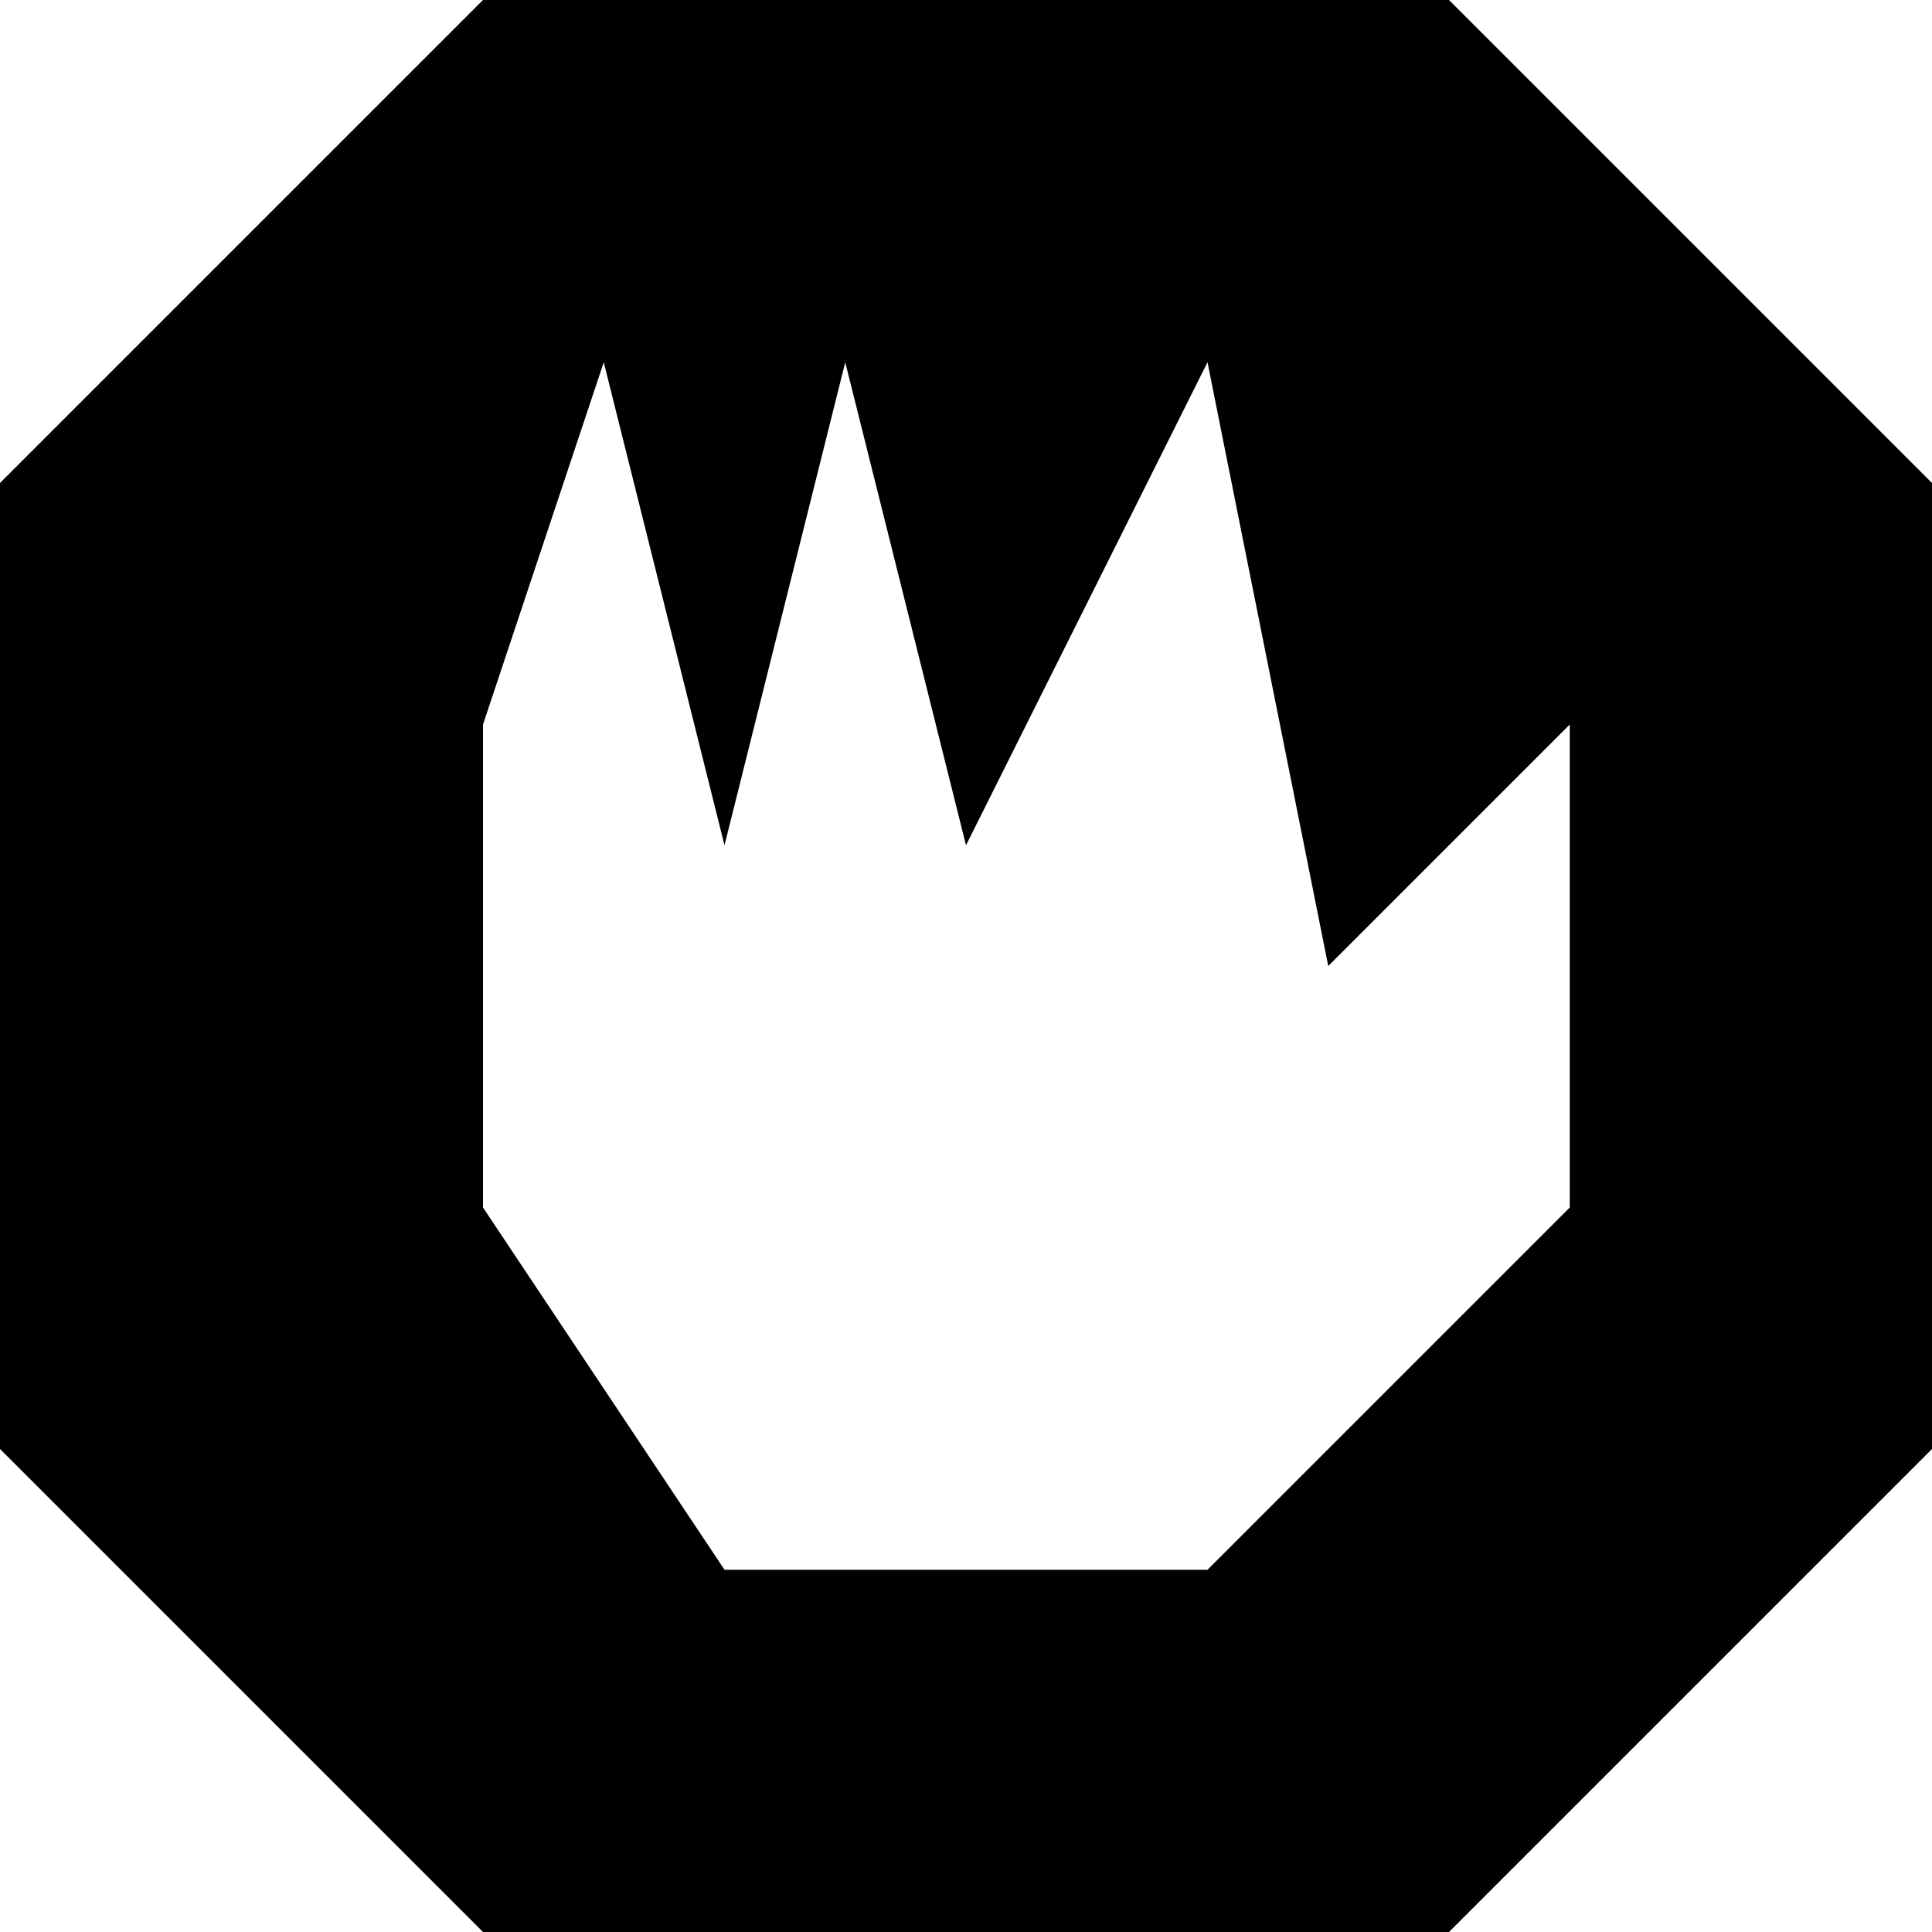
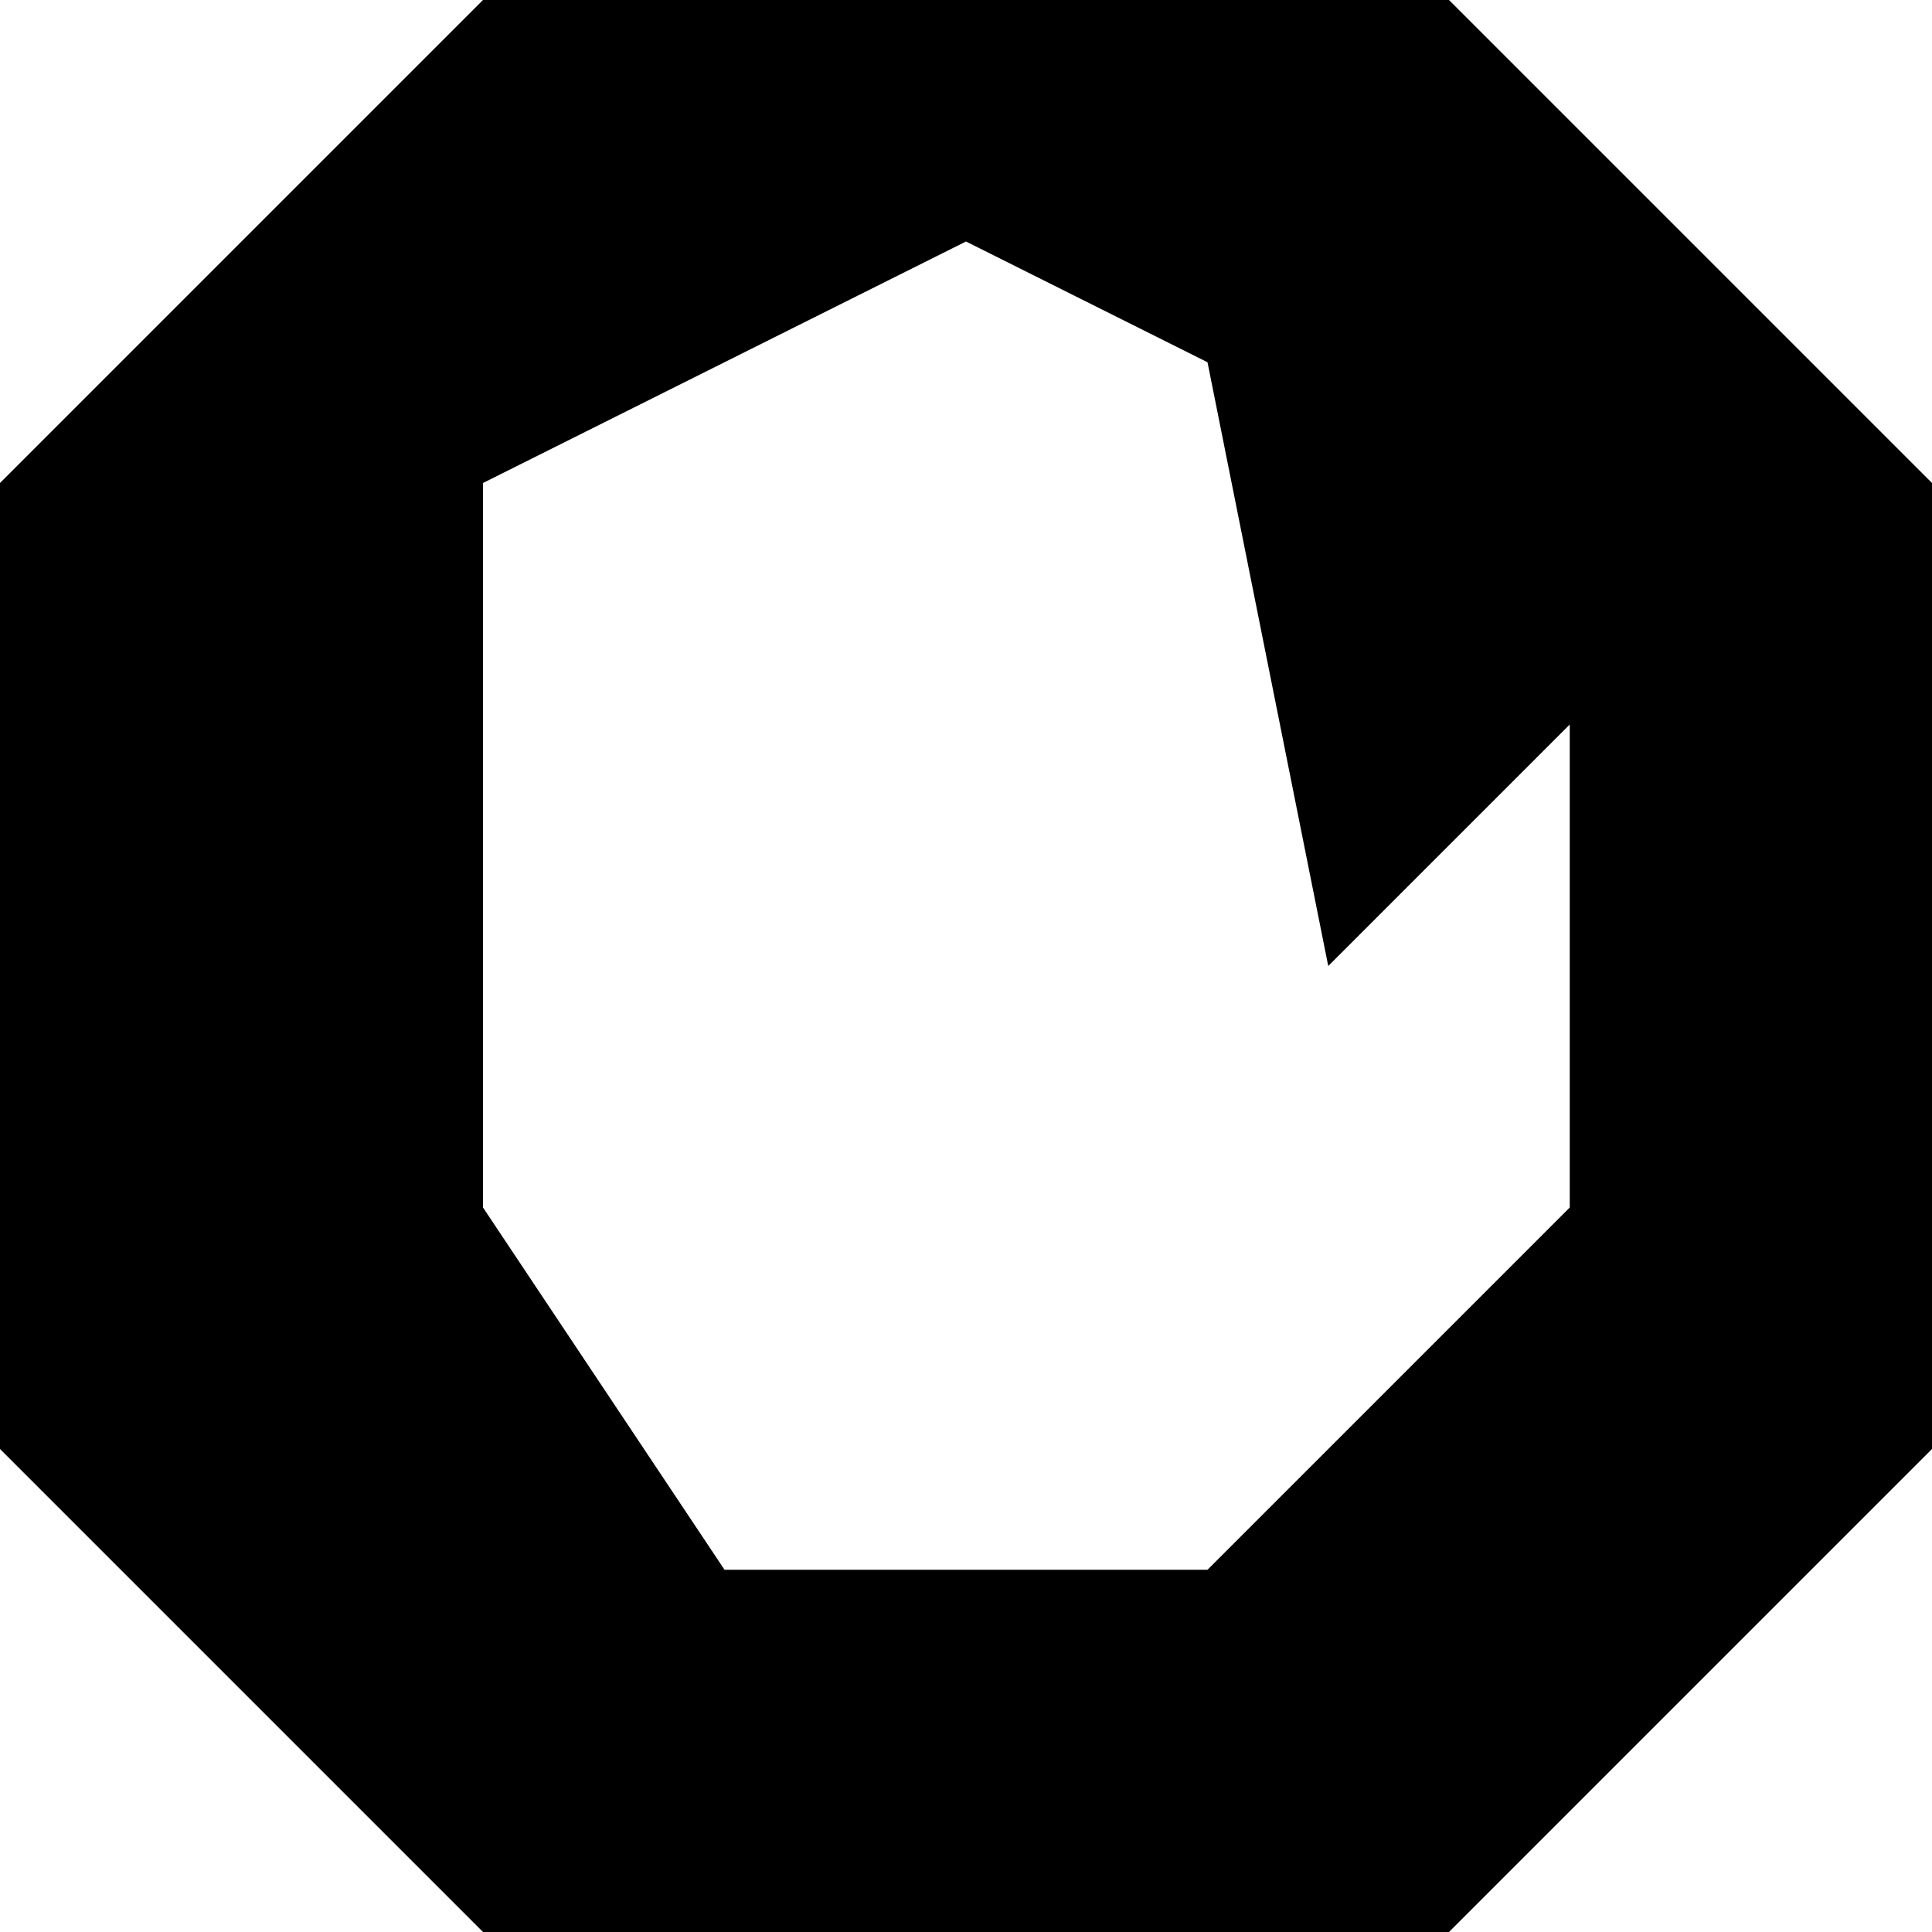
<svg xmlns="http://www.w3.org/2000/svg" viewBox="0 0 8 8">
-   <path d="M5,6.5 6.5,5 6.5,3 5.5,4 5,1.5 4,3.5 3.5,1.5 3,3.5 2.5,1.5 2,3 2,5 3,6.5 M2,8 0,6 0,2 2,0 6,0 8,2 8,6 6,8" />
+   <path d="M5,6.5 6.5,5 6.5,3 5.5,4 5,1.5 4,1 2,2 2,3 2,5 3,6.5 M2,8 0,6 0,2 2,0 6,0 8,2 8,6 6,8" />
</svg>
